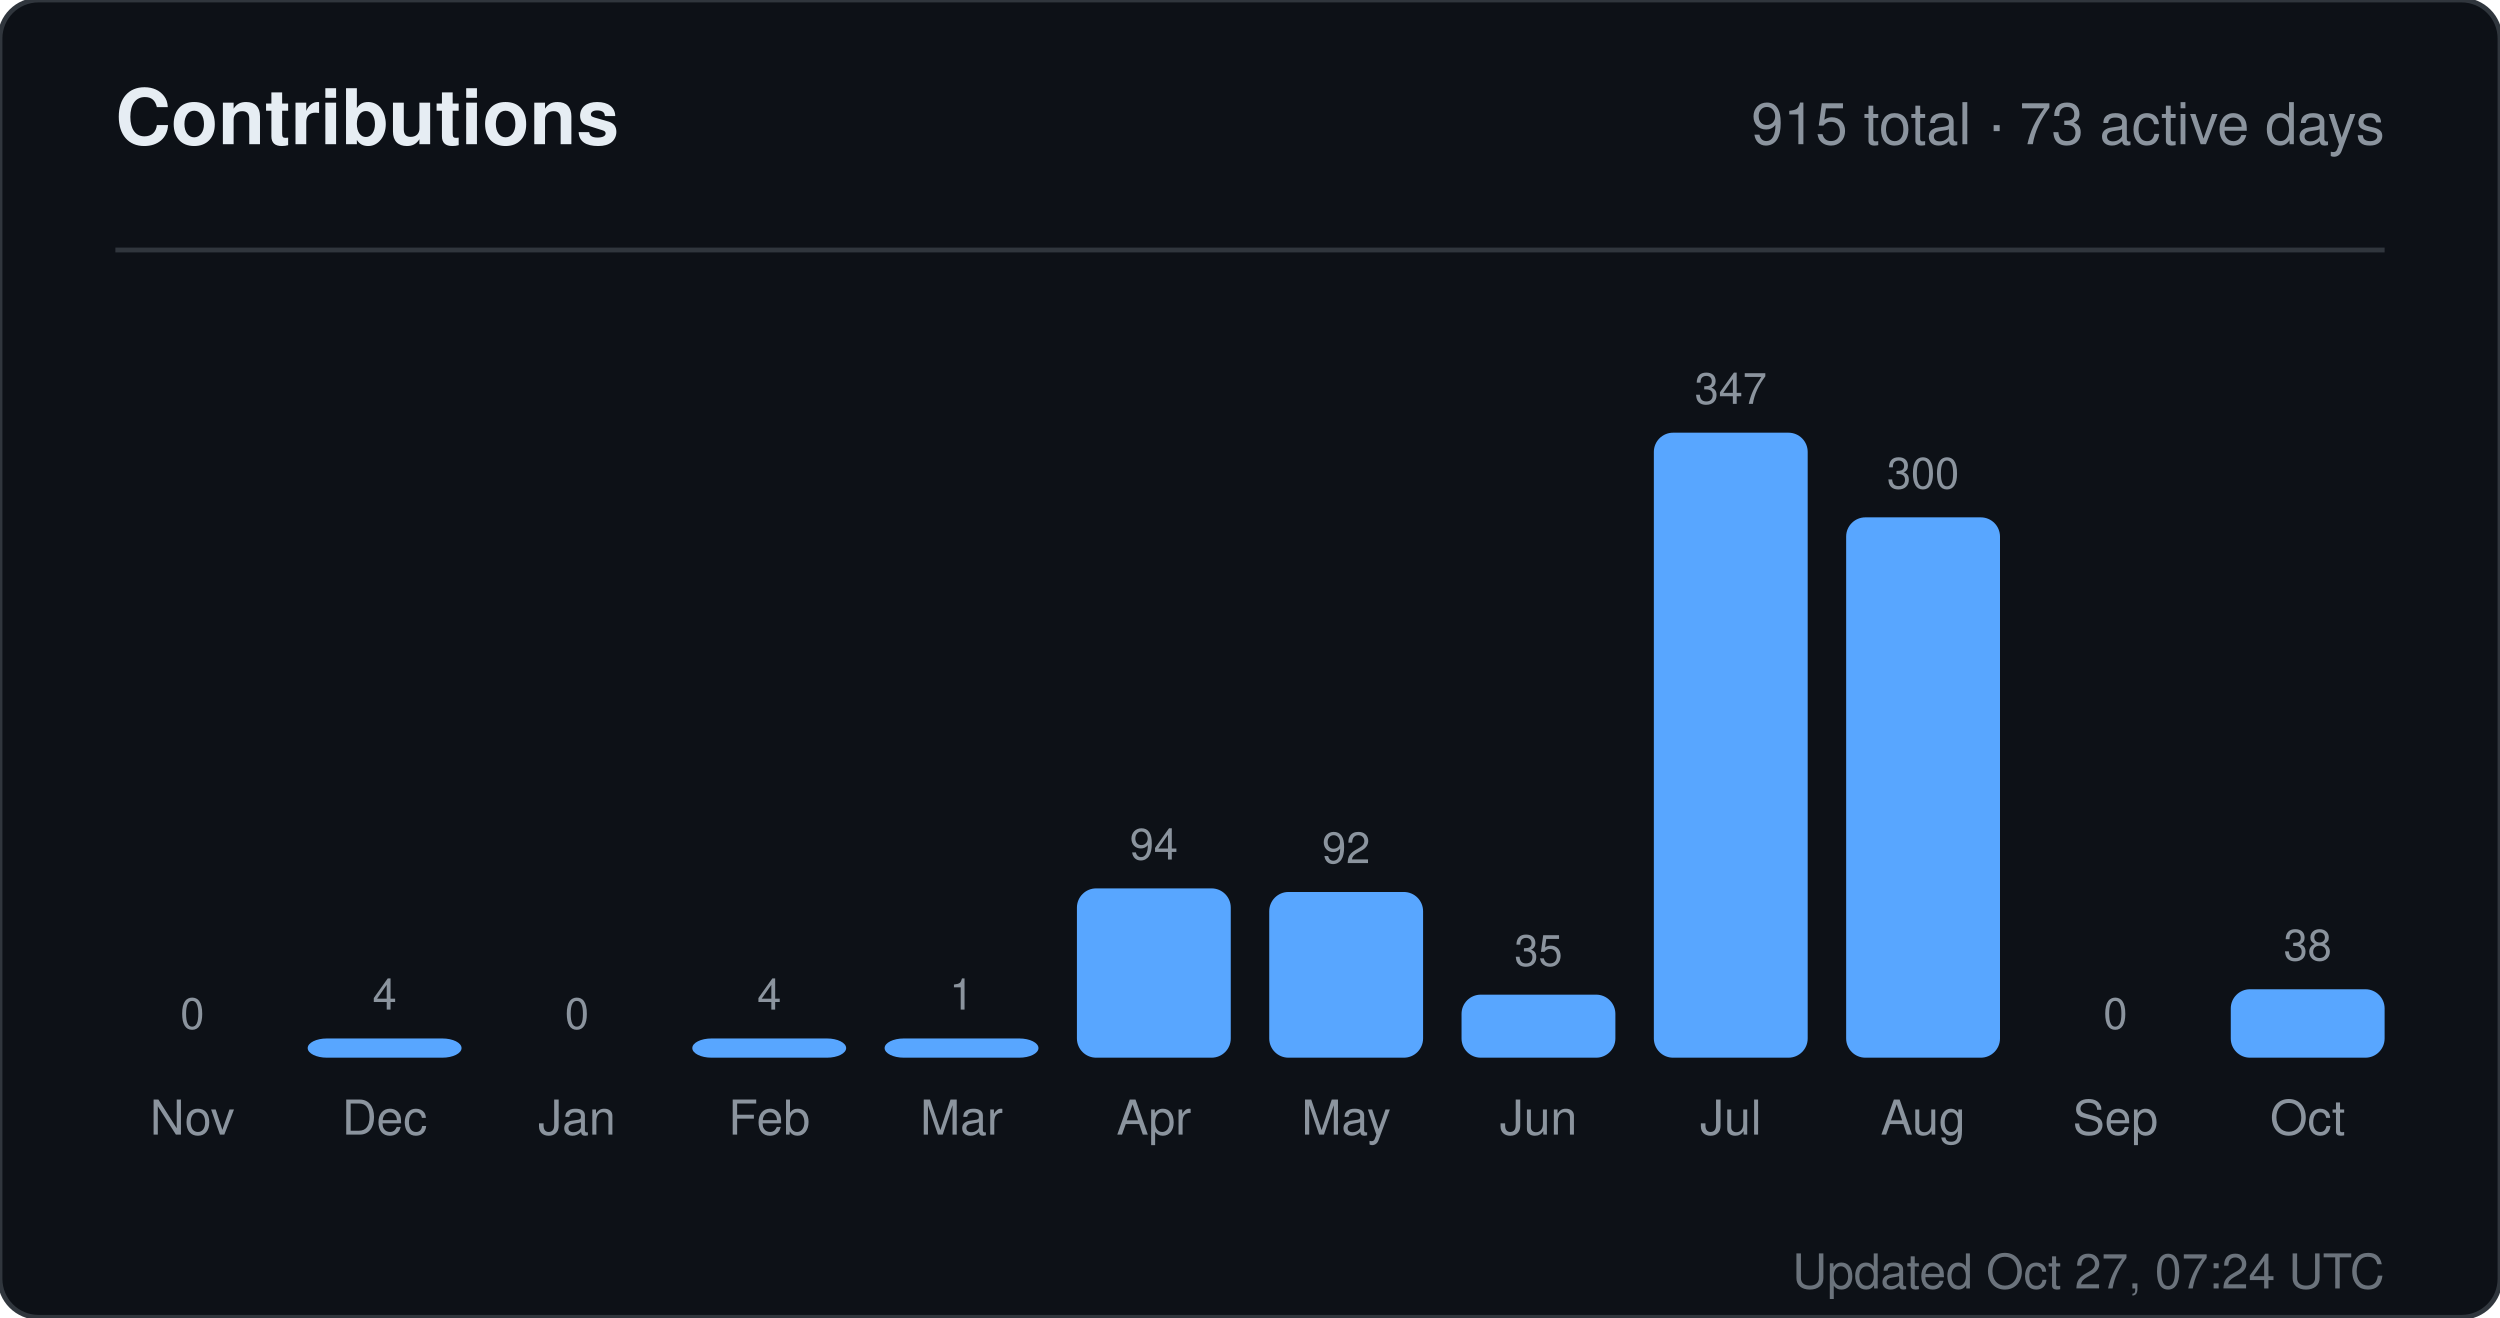
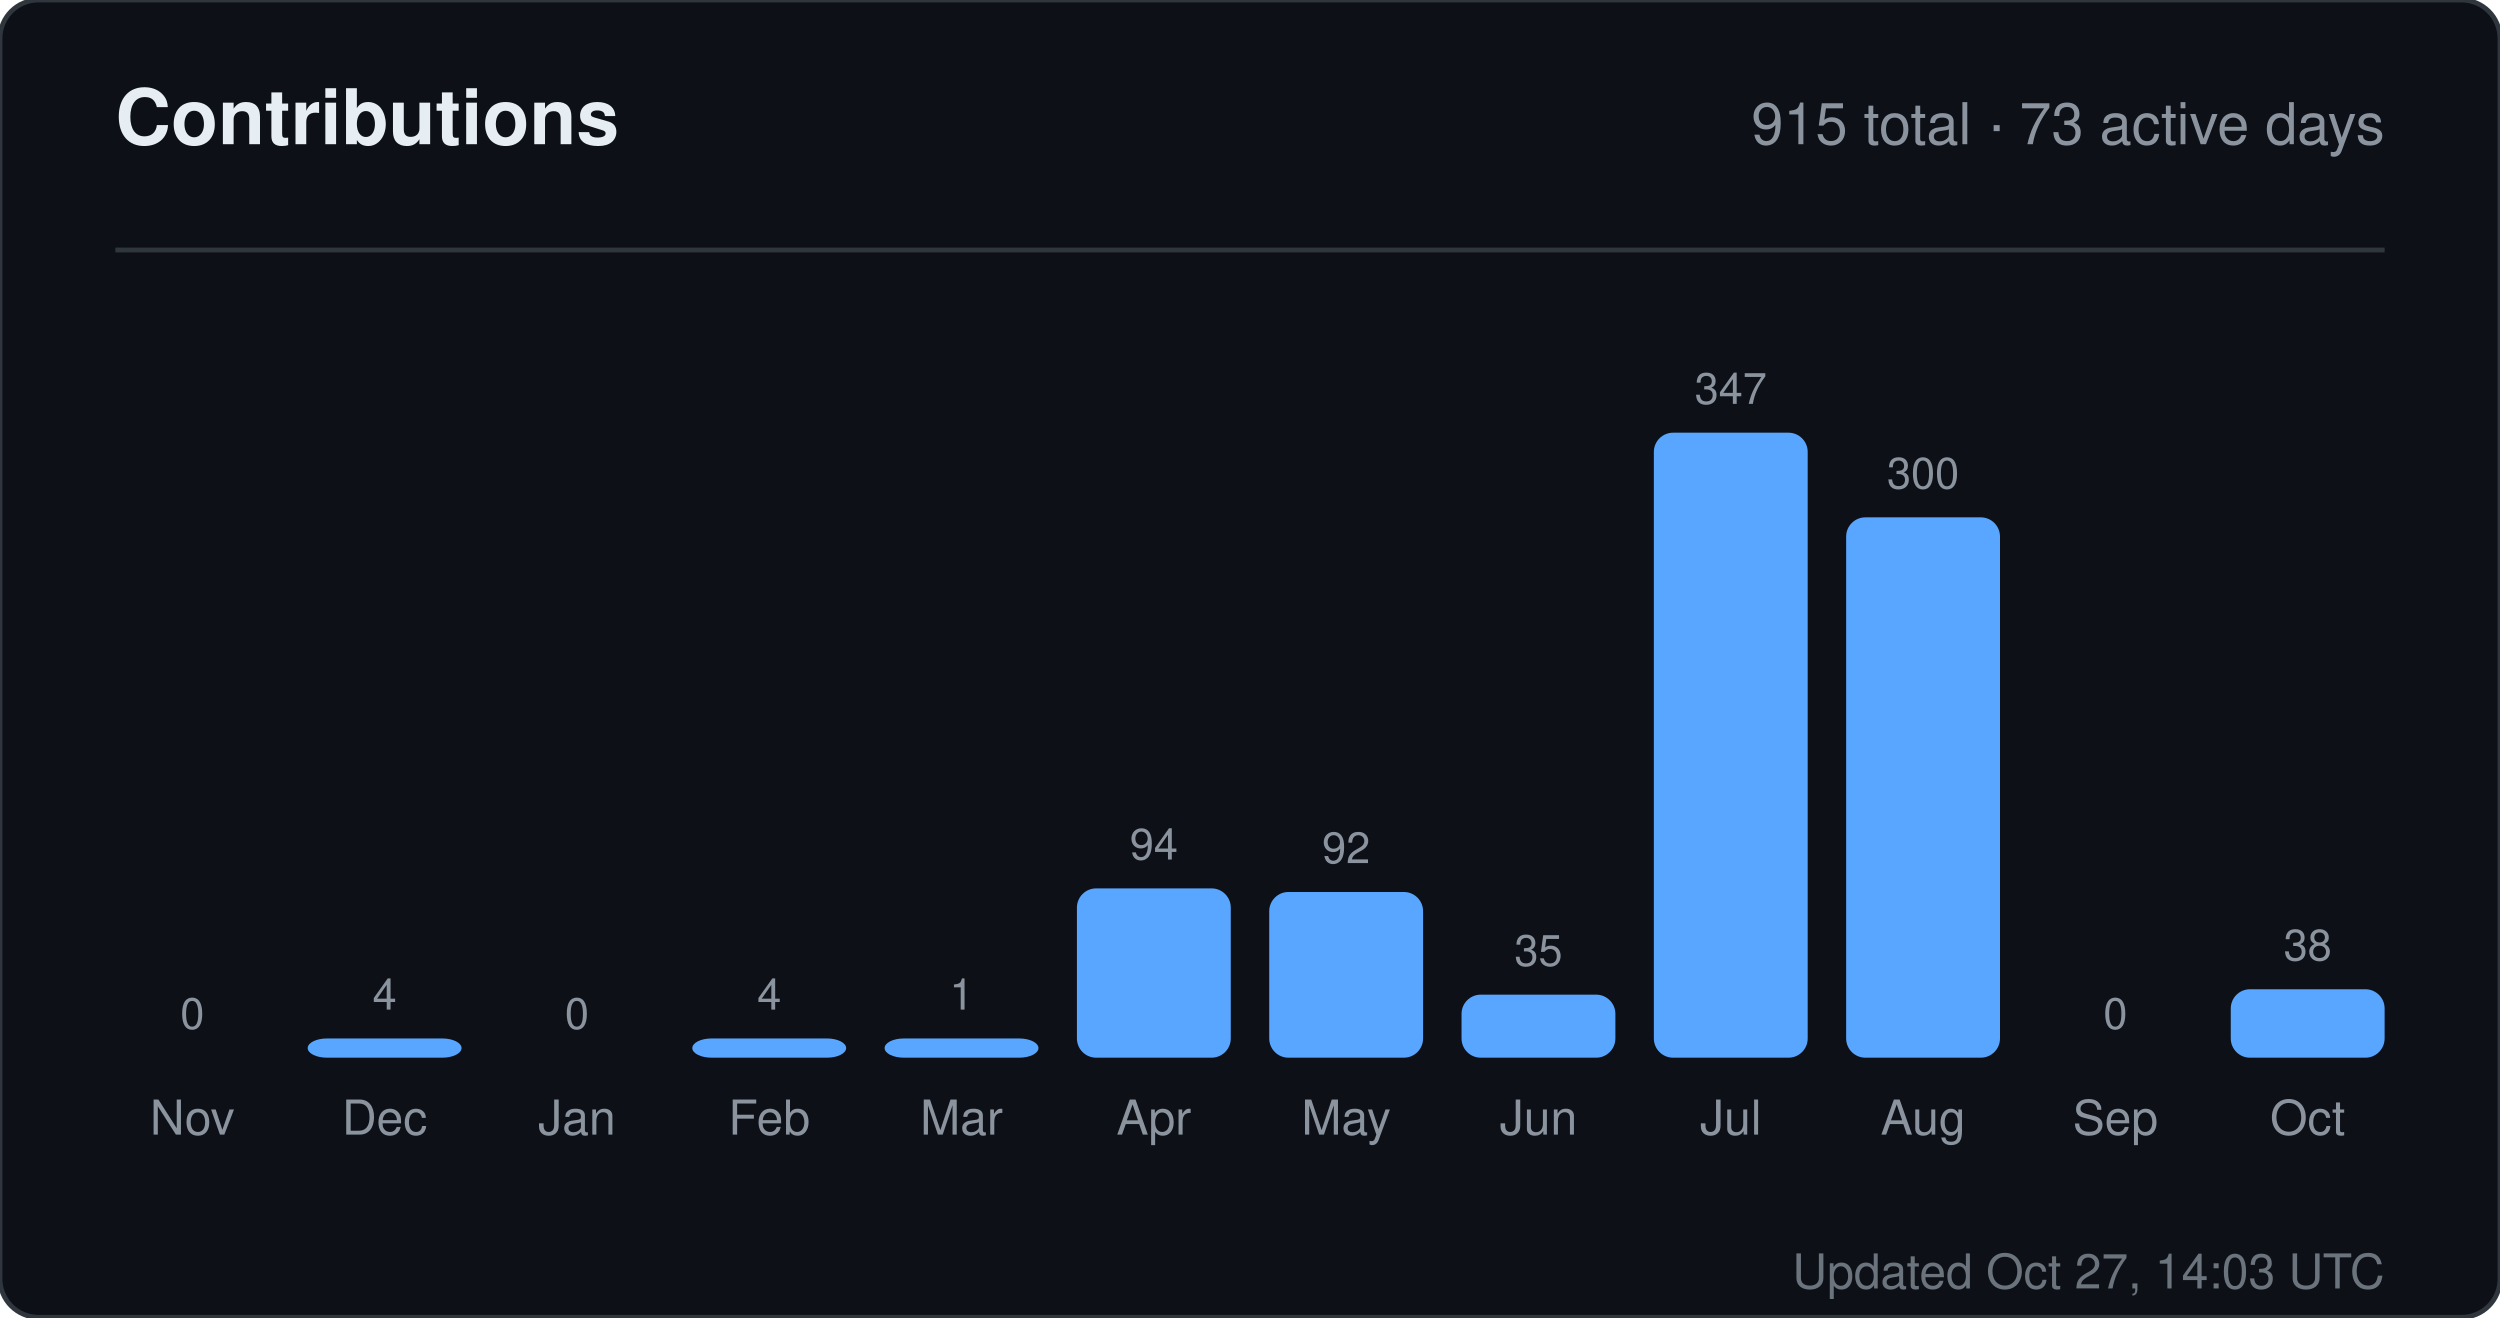
<svg xmlns="http://www.w3.org/2000/svg" width="520" height="274" viewBox="0 0 520 274" role="img" aria-label="Contributions for sandiirawan12">
  <rect width="520" height="274" rx="8" fill="#0d1117" stroke="#30363d" />
  <g font-family="-apple-system, BlinkMacSystemFont, Segoe UI, Helvetica, Arial, sans-serif">
    <text x="24" y="30" fill="#e6edf3" font-size="16" font-weight="700">Contributions</text>
    <text x="496" y="30" fill="#8b949e" font-size="12" text-anchor="end">915 total · 73 active days</text>
    <line x1="24" y1="52" x2="496" y2="52" stroke="#30363d" />
    <text x="40" y="214" fill="#8b949e" font-size="9" text-anchor="middle">0</text>
    <rect x="24" y="220" width="32" height="0" rx="4" fill="#58a6ff" />
    <text x="40" y="236" fill="#8b949e" font-size="10" text-anchor="middle">Nov</text>
    <text x="80" y="210" fill="#8b949e" font-size="9" text-anchor="middle">4</text>
    <rect x="64" y="216" width="32" height="4" rx="4" fill="#58a6ff" />
    <text x="80" y="236" fill="#8b949e" font-size="10" text-anchor="middle">Dec</text>
    <text x="120" y="214" fill="#8b949e" font-size="9" text-anchor="middle">0</text>
    <rect x="104" y="220" width="32" height="0" rx="4" fill="#58a6ff" />
    <text x="120" y="236" fill="#8b949e" font-size="10" text-anchor="middle">Jan</text>
    <text x="160" y="210" fill="#8b949e" font-size="9" text-anchor="middle">4</text>
    <rect x="144" y="216" width="32" height="4" rx="4" fill="#58a6ff" />
    <text x="160" y="236" fill="#8b949e" font-size="10" text-anchor="middle">Feb</text>
    <text x="200" y="210" fill="#8b949e" font-size="9" text-anchor="middle">1</text>
    <rect x="184" y="216" width="32" height="4" rx="4" fill="#58a6ff" />
    <text x="200" y="236" fill="#8b949e" font-size="10" text-anchor="middle">Mar</text>
    <text x="240" y="178.784" fill="#8b949e" font-size="9" text-anchor="middle">94</text>
    <rect x="224" y="184.784" width="32" height="35.216" rx="4" fill="#58a6ff" />
    <text x="240" y="236" fill="#8b949e" font-size="10" text-anchor="middle">Apr</text>
    <text x="280" y="179.533" fill="#8b949e" font-size="9" text-anchor="middle">92</text>
    <rect x="264" y="185.533" width="32" height="34.467" rx="4" fill="#58a6ff" />
    <text x="280" y="236" fill="#8b949e" font-size="10" text-anchor="middle">May</text>
    <text x="320" y="200.888" fill="#8b949e" font-size="9" text-anchor="middle">35</text>
    <rect x="304" y="206.888" width="32" height="13.112" rx="4" fill="#58a6ff" />
    <text x="320" y="236" fill="#8b949e" font-size="10" text-anchor="middle">Jun</text>
    <text x="360" y="84" fill="#8b949e" font-size="9" text-anchor="middle">347</text>
    <rect x="344" y="90" width="32" height="130" rx="4" fill="#58a6ff" />
    <text x="360" y="236" fill="#8b949e" font-size="10" text-anchor="middle">Jul</text>
    <text x="400" y="101.608" fill="#8b949e" font-size="9" text-anchor="middle">300</text>
    <rect x="384" y="107.608" width="32" height="112.392" rx="4" fill="#58a6ff" />
    <text x="400" y="236" fill="#8b949e" font-size="10" text-anchor="middle">Aug</text>
    <text x="440" y="214" fill="#8b949e" font-size="9" text-anchor="middle">0</text>
    <rect x="424" y="220" width="32" height="0" rx="4" fill="#58a6ff" />
    <text x="440" y="236" fill="#8b949e" font-size="10" text-anchor="middle">Sep</text>
    <text x="480" y="199.764" fill="#8b949e" font-size="9" text-anchor="middle">38</text>
    <rect x="464" y="205.764" width="32" height="14.236" rx="4" fill="#58a6ff" />
    <text x="480" y="236" fill="#8b949e" font-size="10" text-anchor="middle">Oct</text>
-     <text x="496" y="268" fill="#8b949e" font-size="10" text-anchor="end" opacity="0.75">Updated Oct 27, 07:24 UTC</text>
+     <text x="496" y="268" fill="#8b949e" font-size="10" text-anchor="end" opacity="0.75">Updated Oct 27, 14:03 UTC</text>
  </g>
</svg>
